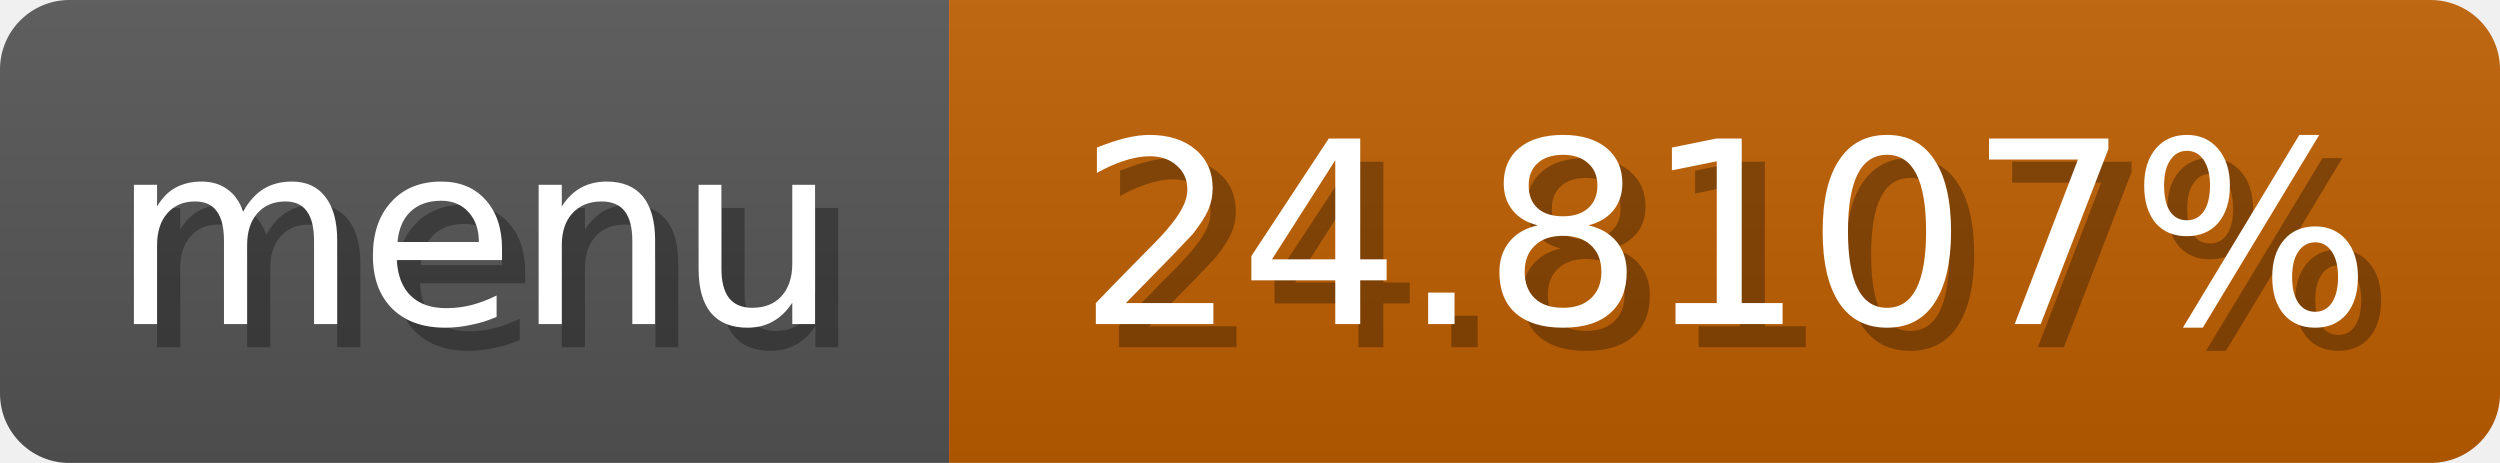
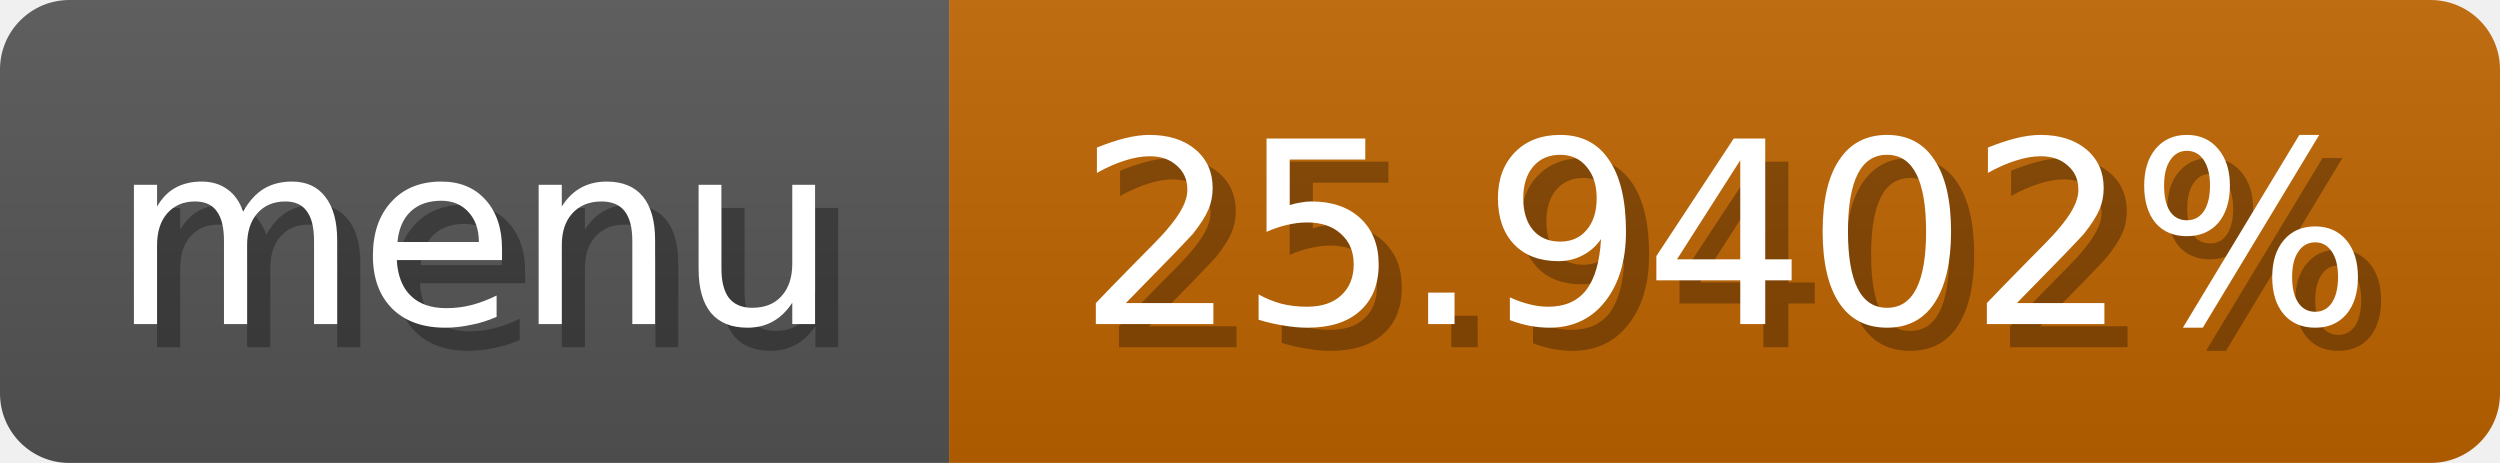
<svg xmlns="http://www.w3.org/2000/svg" width="108" height="20">
  <linearGradient id="b" x2="0" y2="100%">
    <stop offset="0" stop-color="#bbb" stop-opacity=".1" />
    <stop offset="1" stop-opacity=".1" />
  </linearGradient>
  <mask id="anybadge_1">
    <rect width="108" height="20" rx="3" fill="#fff" />
  </mask>
  <g mask="url(#anybadge_1)">
    <path fill="#555" d="M0 0h41v20H0z" />
-     <path fill="#c05f00" d="M41 0h67v20H41z" />
+     <path fill="#c06400" d="M41 0h67v20H41z" />
    <path fill="url(#b)" d="M0 0h108v20H0z" />
  </g>
  <g fill="#fff" text-anchor="middle" font-family="DejaVu Sans,Verdana,Geneva,sans-serif" font-size="11">
    <text x="21.5" y="15" fill="#010101" fill-opacity=".3">menu</text>
    <text x="20.5" y="14">menu</text>
  </g>
  <g fill="#fff" text-anchor="middle" font-family="DejaVu Sans,Verdana,Geneva,sans-serif" font-size="11">
-     <text x="75.5" y="15" fill="#010101" fill-opacity=".3">24.8107%</text>
-     <text x="74.5" y="14">24.8107%</text>
+     <text x="75.5" y="15" fill="#010101" fill-opacity=".3">25.9402%</text>
+     <text x="74.5" y="14">25.9402%</text>
  </g>
</svg>
